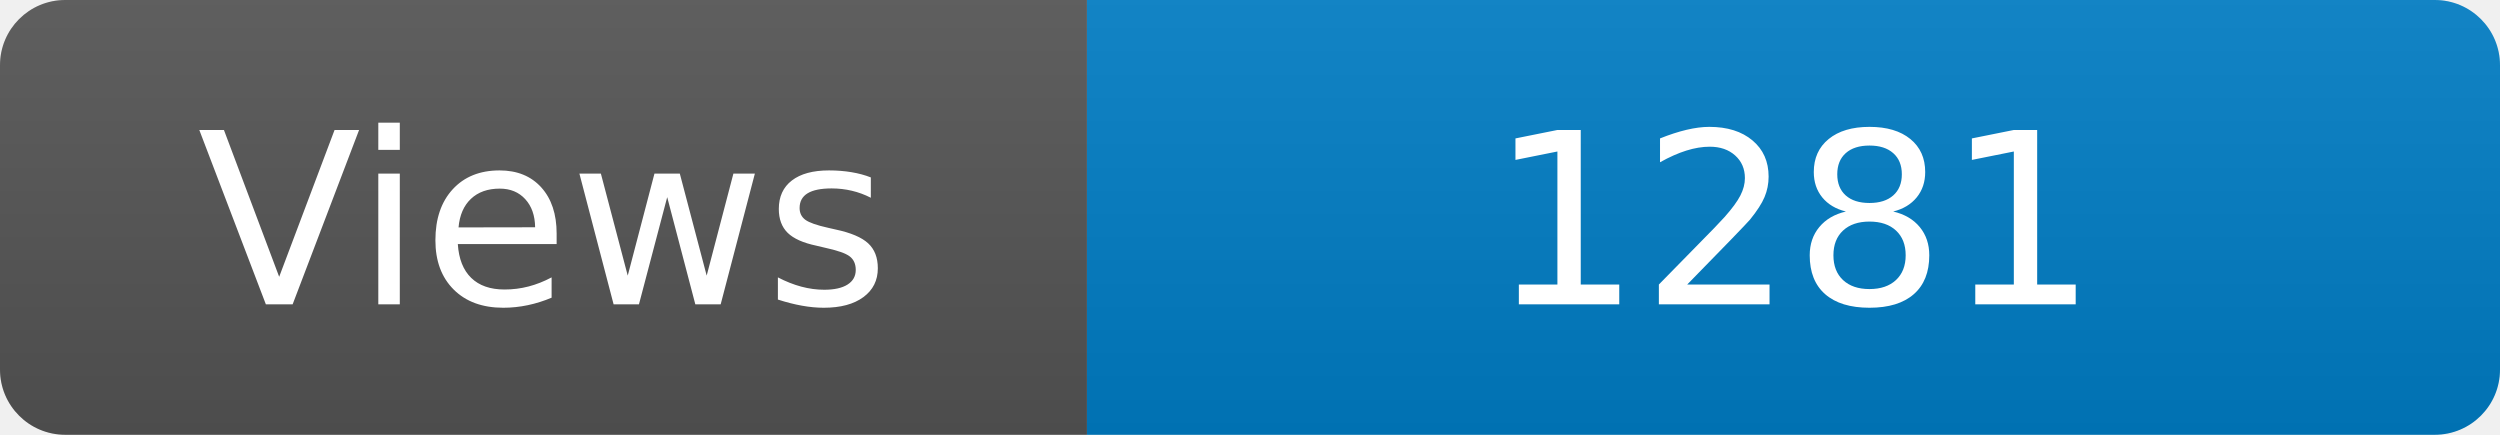
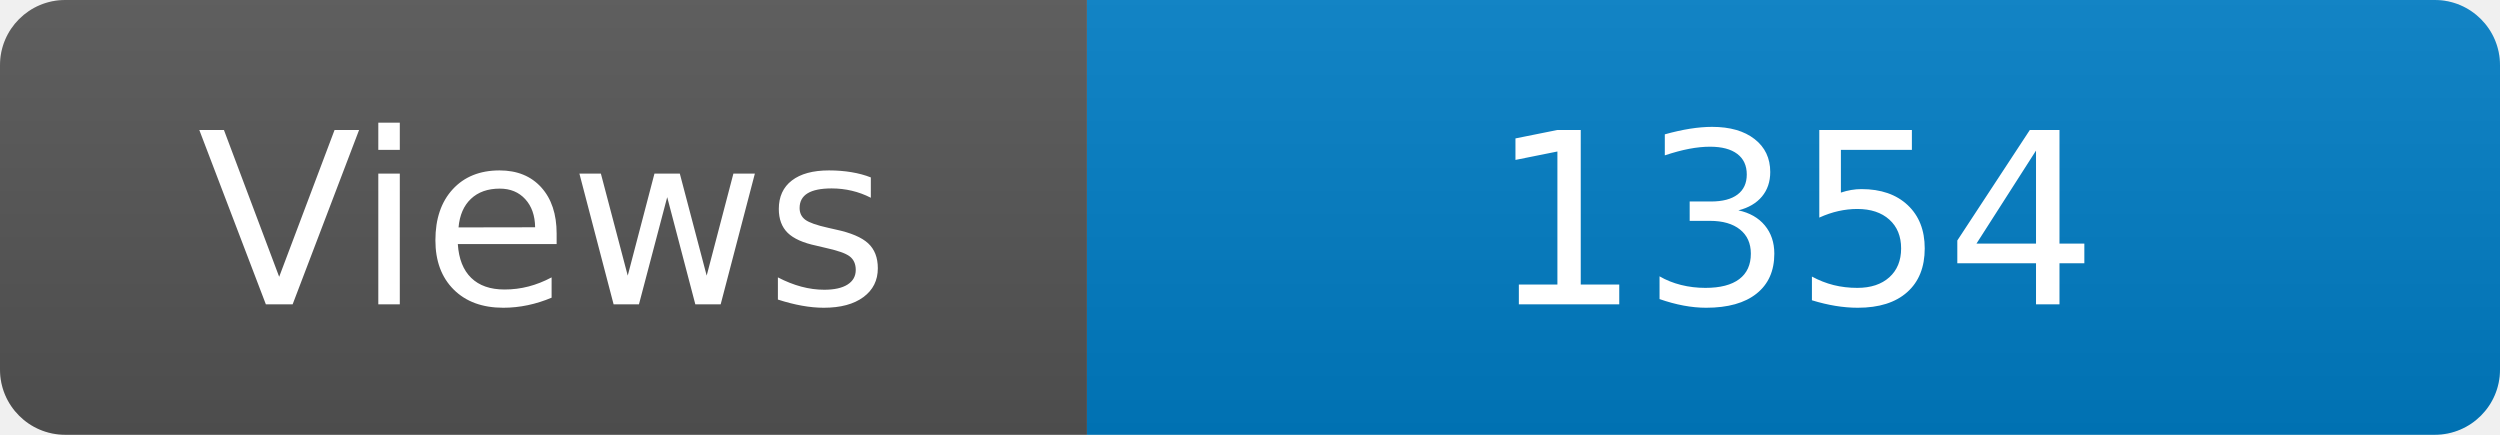
<svg xmlns="http://www.w3.org/2000/svg" width="115" height="20" role="img" aria-label="Maintained?: yes">
  <linearGradient id="s" x2="0" y2="100%">
    <stop offset="0" stop-color="#bbb" stop-opacity=".1" />
    <stop offset="1" stop-opacity=".1" />
  </linearGradient>
  <clipPath id="r">
    <rect width="115" height="20" rx="3" fill="#fff" />
  </clipPath>
  <g clip-path="url(#r)">
    <rect width="50" height="20" fill="#555" />
    <rect x="50" width="160" height="20" fill="#007ec6" />
    <rect width="115" height="20" fill="url(#s)" />
  </g>
  <g fill="#fff" text-anchor="middle" font-family="Verdana,Geneva,DejaVu Sans,sans-serif" font-size="110">
    <text x="250" y="140" transform="scale(.1)" fill="#fff">Views</text>
-     <text x="825" y="140" transform="scale(.1)" fill="#fff">1281</text>
+     <text x="825" y="140" transform="scale(.1)" fill="#fff">1354</text>
  </g>
</svg>
